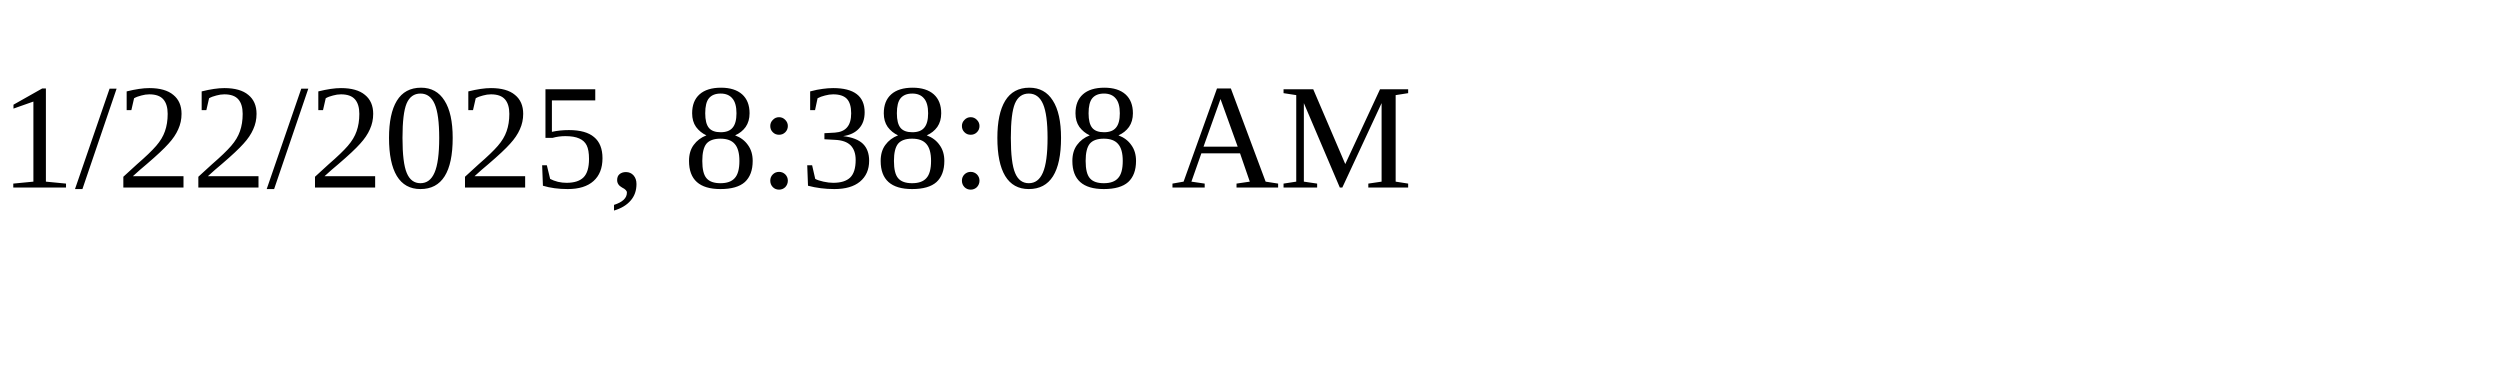
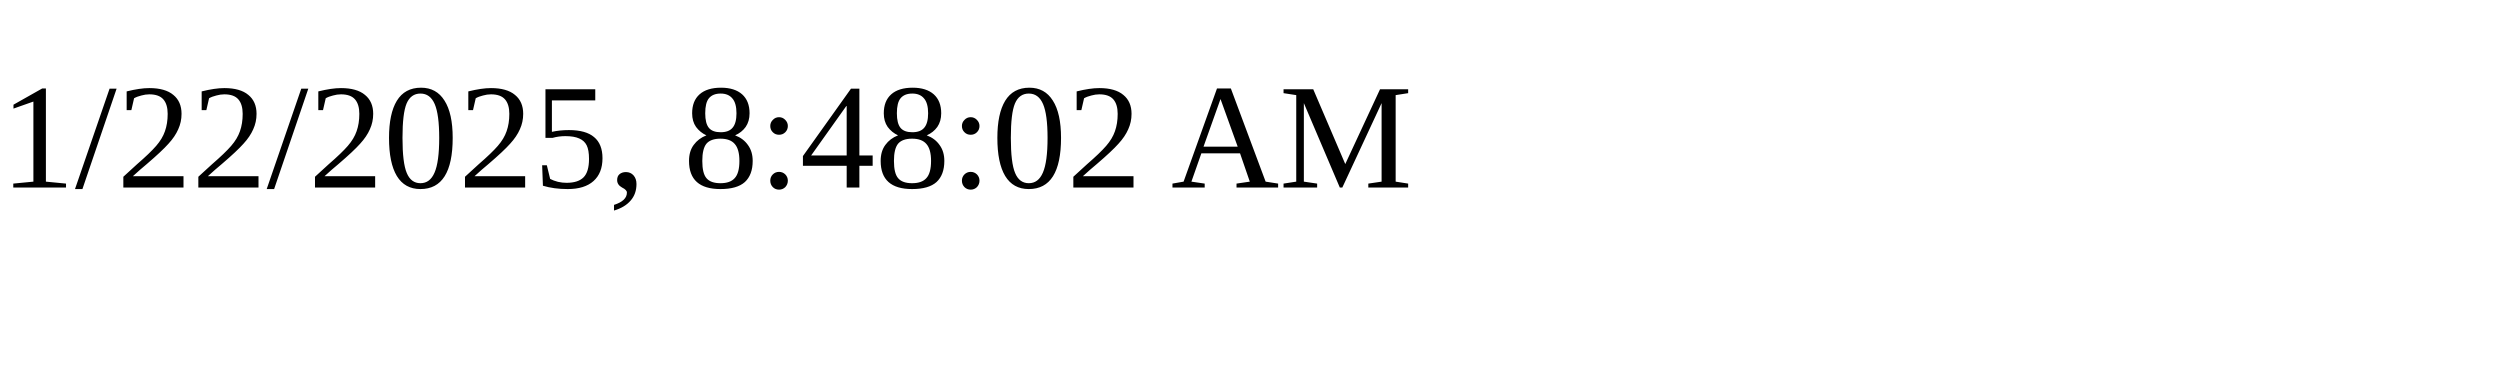
<svg xmlns="http://www.w3.org/2000/svg" height="30" width="200">
-   <text x="0" y="15">1/22/2025, 8:38:08 AM</text>
+   <text x="0" y="15">1/22/2025, 8:48:02 AM</text>
</svg>
